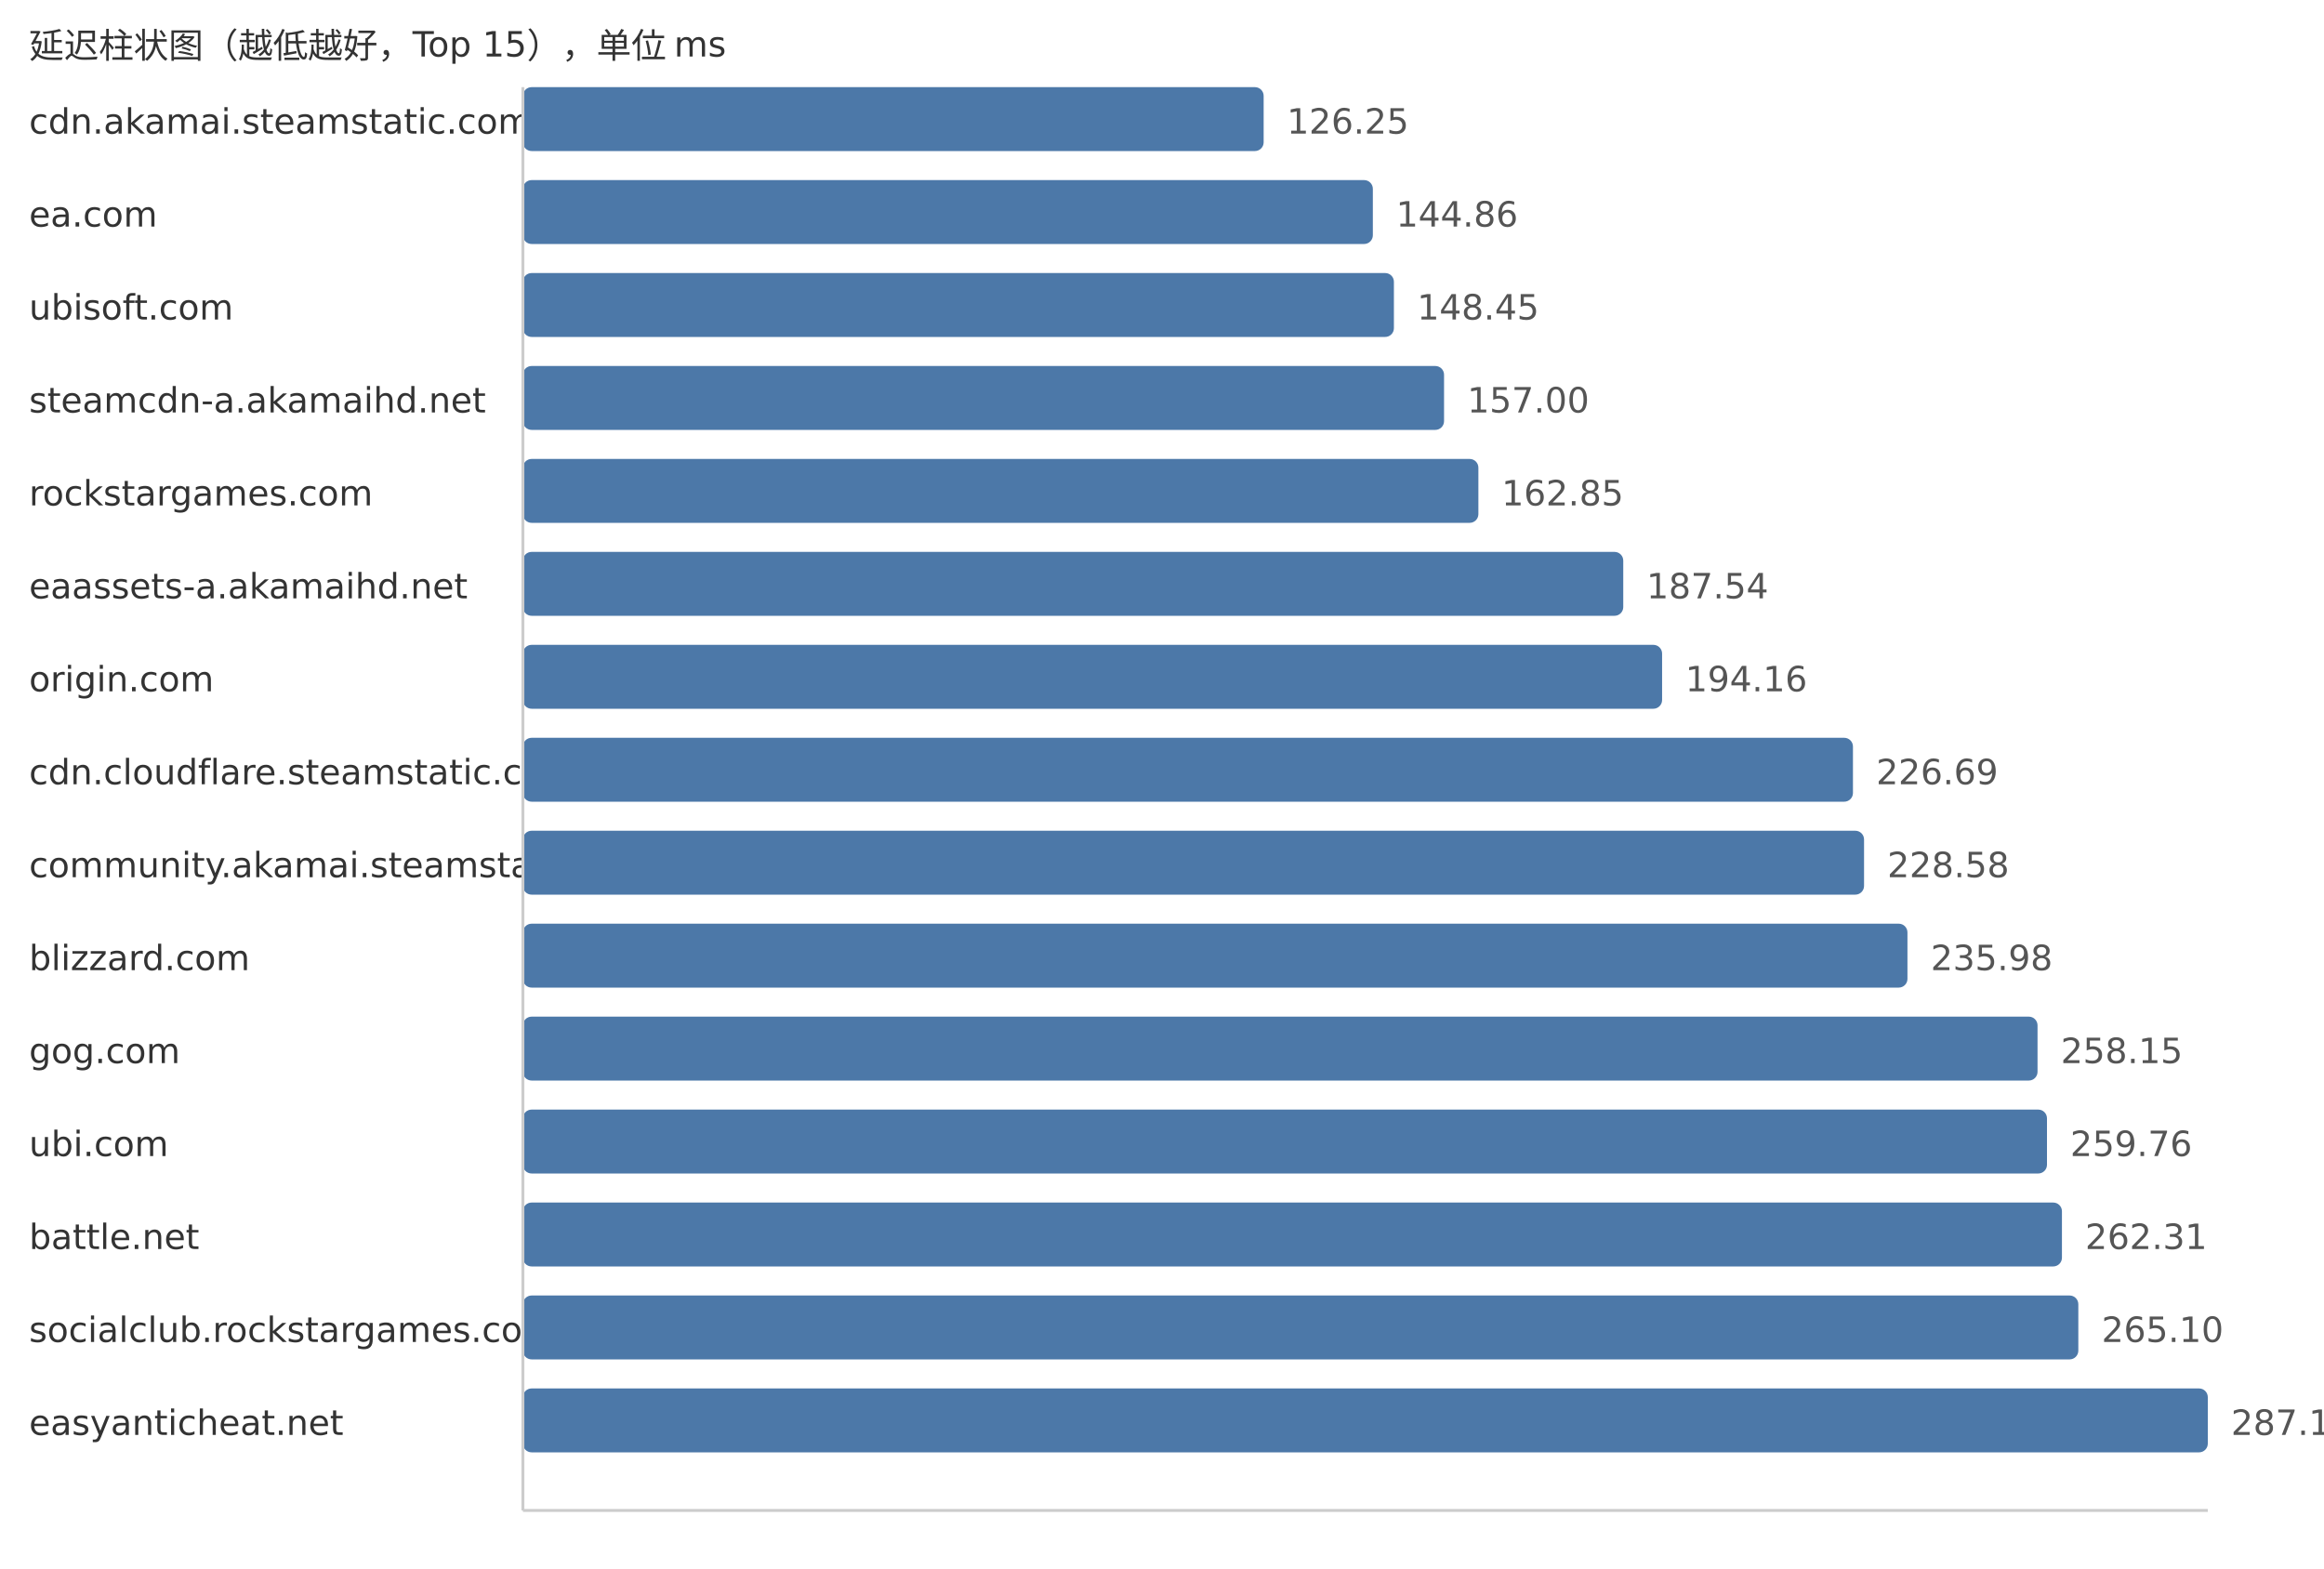
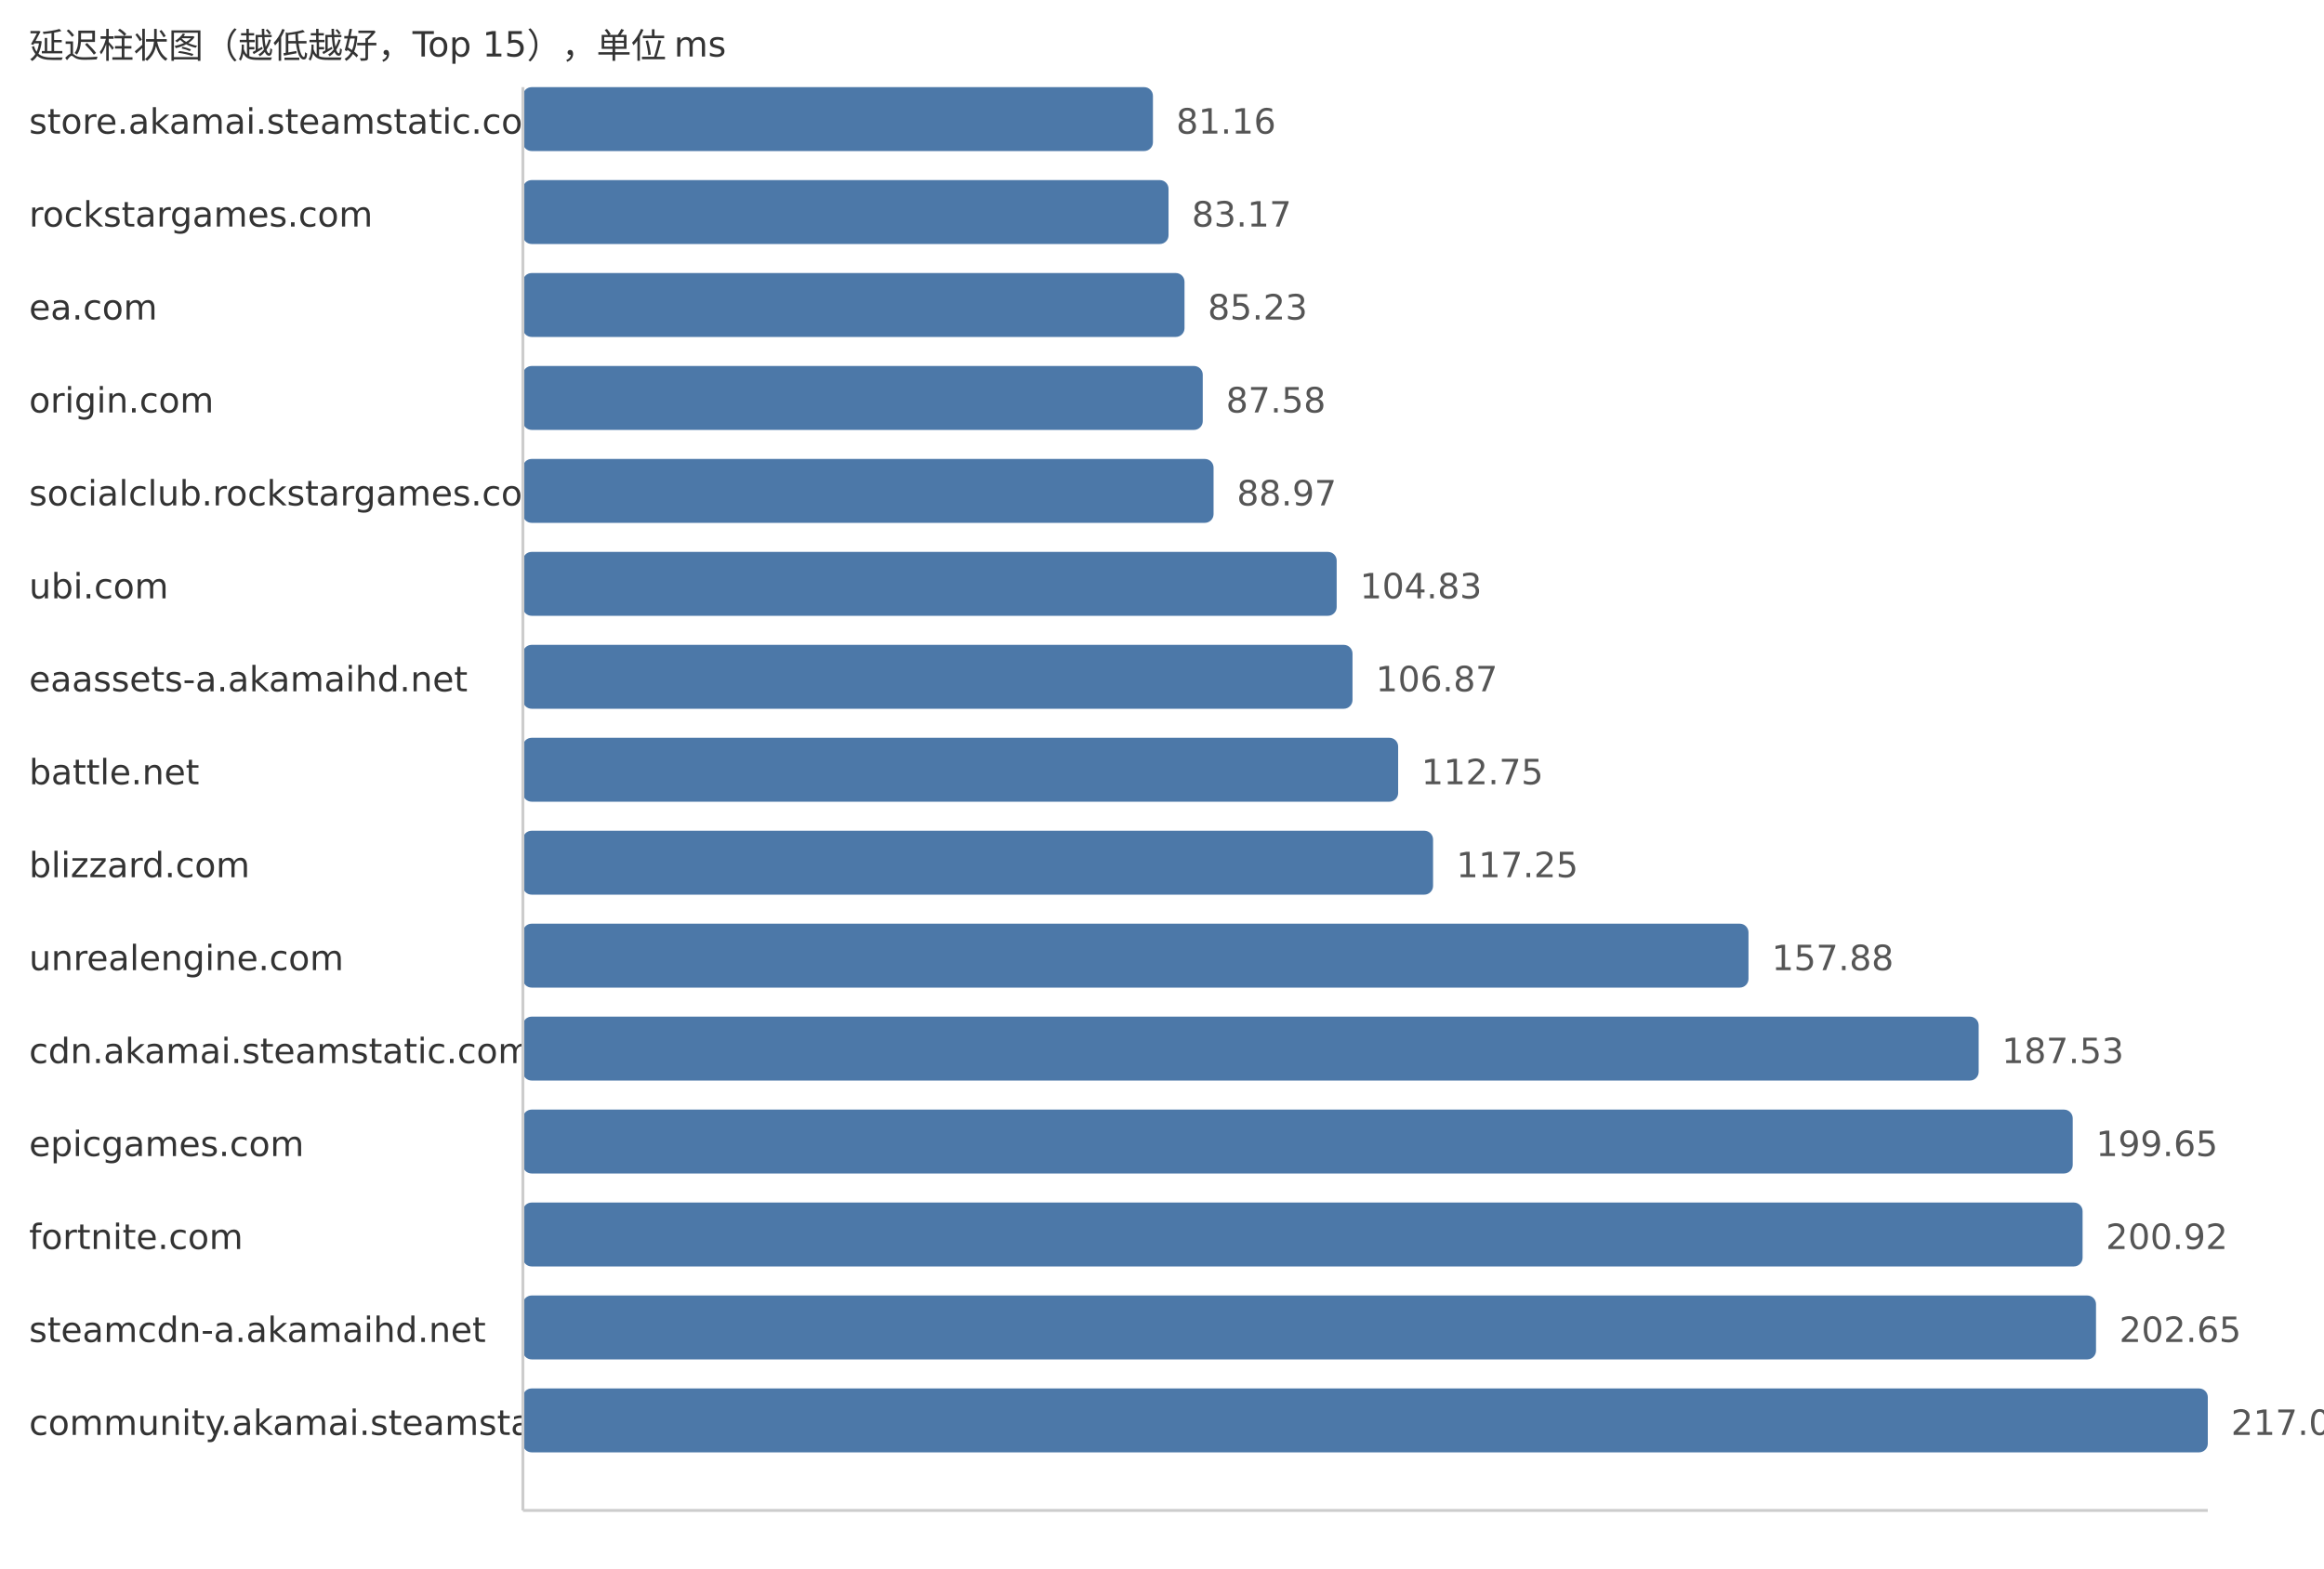
<svg xmlns="http://www.w3.org/2000/svg" width="800" height="540">
  <style> .label{font-family:DejaVu Sans,Verdana,Geneva,sans-serif;font-size:12px;fill:#333} .value{font-family:DejaVu Sans,Verdana,Geneva,sans-serif;font-size:12px;fill:#555} </style>
  <text x="10" y="20" class="label">延迟柱状图（越低越好，Top 15），单位 ms</text>
-   <text x="10" y="46" class="label">cdn.akamai.steamstatic.com</text>
-   <rect x="180" y="30" width="254.99" height="22" fill="#4c78a8" rx="3" />
-   <text x="442.99" y="46" class="value">126.25</text>
-   <text x="10" y="78" class="label">ea.com</text>
-   <rect x="180" y="62" width="292.58" height="22" fill="#4c78a8" rx="3" />
-   <text x="480.58" y="78" class="value">144.86</text>
-   <text x="10" y="110" class="label">ubisoft.com</text>
-   <rect x="180" y="94" width="299.83" height="22" fill="#4c78a8" rx="3" />
-   <text x="487.83" y="110" class="value">148.45</text>
-   <text x="10" y="142" class="label">steamcdn-a.akamaihd.net</text>
-   <rect x="180" y="126" width="317.09" height="22" fill="#4c78a8" rx="3" />
-   <text x="505.09" y="142" class="value">157.00</text>
-   <text x="10" y="174" class="label">rockstargames.com</text>
-   <rect x="180" y="158" width="328.91" height="22" fill="#4c78a8" rx="3" />
-   <text x="516.91" y="174" class="value">162.85</text>
-   <text x="10" y="206" class="label">eaassets-a.akamaihd.net</text>
-   <rect x="180" y="190" width="378.78" height="22" fill="#4c78a8" rx="3" />
-   <text x="566.78" y="206" class="value">187.54</text>
-   <text x="10" y="238" class="label">origin.com</text>
-   <rect x="180" y="222" width="392.15" height="22" fill="#4c78a8" rx="3" />
-   <text x="580.15" y="238" class="value">194.16</text>
-   <text x="10" y="270" class="label">cdn.cloudflare.steamstatic.com</text>
-   <rect x="180" y="254" width="457.85" height="22" fill="#4c78a8" rx="3" />
-   <text x="645.85" y="270" class="value">226.69</text>
-   <text x="10" y="302" class="label">community.akamai.steamstatic.com</text>
-   <rect x="180" y="286" width="461.67" height="22" fill="#4c78a8" rx="3" />
-   <text x="649.67" y="302" class="value">228.58</text>
-   <text x="10" y="334" class="label">blizzard.com</text>
-   <rect x="180" y="318" width="476.61" height="22" fill="#4c78a8" rx="3" />
-   <text x="664.61" y="334" class="value">235.98</text>
-   <text x="10" y="366" class="label">gog.com</text>
-   <rect x="180" y="350" width="521.39" height="22" fill="#4c78a8" rx="3" />
-   <text x="709.39" y="366" class="value">258.15</text>
-   <text x="10" y="398" class="label">ubi.com</text>
-   <rect x="180" y="382" width="524.64" height="22" fill="#4c78a8" rx="3" />
-   <text x="712.64" y="398" class="value">259.76</text>
-   <text x="10" y="430" class="label">battle.net</text>
-   <rect x="180" y="414" width="529.79" height="22" fill="#4c78a8" rx="3" />
-   <text x="717.79" y="430" class="value">262.31</text>
-   <text x="10" y="462" class="label">socialclub.rockstargames.com</text>
-   <rect x="180" y="446" width="535.43" height="22" fill="#4c78a8" rx="3" />
-   <text x="723.43" y="462" class="value">265.10</text>
-   <text x="10" y="494" class="label">easyanticheat.net</text>
+   <text x="10" y="46" class="label">store.akamai.steamstatic.com</text>
+   <rect x="180" y="30" width="216.88" height="22" fill="#4c78a8" rx="3" />
+   <text x="404.88" y="46" class="value">81.16</text>
+   <text x="10" y="78" class="label">rockstargames.com</text>
+   <rect x="180" y="62" width="222.25" height="22" fill="#4c78a8" rx="3" />
+   <text x="410.25" y="78" class="value">83.17</text>
+   <text x="10" y="110" class="label">ea.com</text>
+   <rect x="180" y="94" width="227.75" height="22" fill="#4c78a8" rx="3" />
+   <text x="415.75" y="110" class="value">85.23</text>
+   <text x="10" y="142" class="label">origin.com</text>
+   <rect x="180" y="126" width="234.03" height="22" fill="#4c78a8" rx="3" />
+   <text x="422.03" y="142" class="value">87.58</text>
+   <text x="10" y="174" class="label">socialclub.rockstargames.com</text>
+   <rect x="180" y="158" width="237.75" height="22" fill="#4c78a8" rx="3" />
+   <text x="425.75" y="174" class="value">88.97</text>
+   <text x="10" y="206" class="label">ubi.com</text>
+   <rect x="180" y="190" width="280.13" height="22" fill="#4c78a8" rx="3" />
+   <text x="468.13" y="206" class="value">104.83</text>
+   <text x="10" y="238" class="label">eaassets-a.akamaihd.net</text>
+   <rect x="180" y="222" width="285.58" height="22" fill="#4c78a8" rx="3" />
+   <text x="473.58" y="238" class="value">106.87</text>
+   <text x="10" y="270" class="label">battle.net</text>
+   <rect x="180" y="254" width="301.29" height="22" fill="#4c78a8" rx="3" />
+   <text x="489.29" y="270" class="value">112.75</text>
+   <text x="10" y="302" class="label">blizzard.com</text>
+   <rect x="180" y="286" width="313.31" height="22" fill="#4c78a8" rx="3" />
+   <text x="501.31" y="302" class="value">117.25</text>
+   <text x="10" y="334" class="label">unrealengine.com</text>
+   <rect x="180" y="318" width="421.89" height="22" fill="#4c78a8" rx="3" />
+   <text x="609.89" y="334" class="value">157.88</text>
+   <text x="10" y="366" class="label">cdn.akamai.steamstatic.com</text>
+   <rect x="180" y="350" width="501.12" height="22" fill="#4c78a8" rx="3" />
+   <text x="689.12" y="366" class="value">187.53</text>
+   <text x="10" y="398" class="label">epicgames.com</text>
+   <rect x="180" y="382" width="533.5" height="22" fill="#4c78a8" rx="3" />
+   <text x="721.5" y="398" class="value">199.65</text>
+   <text x="10" y="430" class="label">fortnite.com</text>
+   <rect x="180" y="414" width="536.9" height="22" fill="#4c78a8" rx="3" />
+   <text x="724.9" y="430" class="value">200.92</text>
+   <text x="10" y="462" class="label">steamcdn-a.akamaihd.net</text>
+   <rect x="180" y="446" width="541.52" height="22" fill="#4c78a8" rx="3" />
+   <text x="729.52" y="462" class="value">202.65</text>
+   <text x="10" y="494" class="label">community.akamai.steamstatic.com</text>
  <rect x="180" y="478" width="580.0" height="22" fill="#4c78a8" rx="3" />
-   <text x="768.0" y="494" class="value">287.17</text>
+   <text x="768.0" y="494" class="value">217.05</text>
  <line x1="180" y1="30" x2="180" y2="520" stroke="#ccc" />
  <line x1="180" y1="520" x2="760" y2="520" stroke="#ccc" />
</svg>
